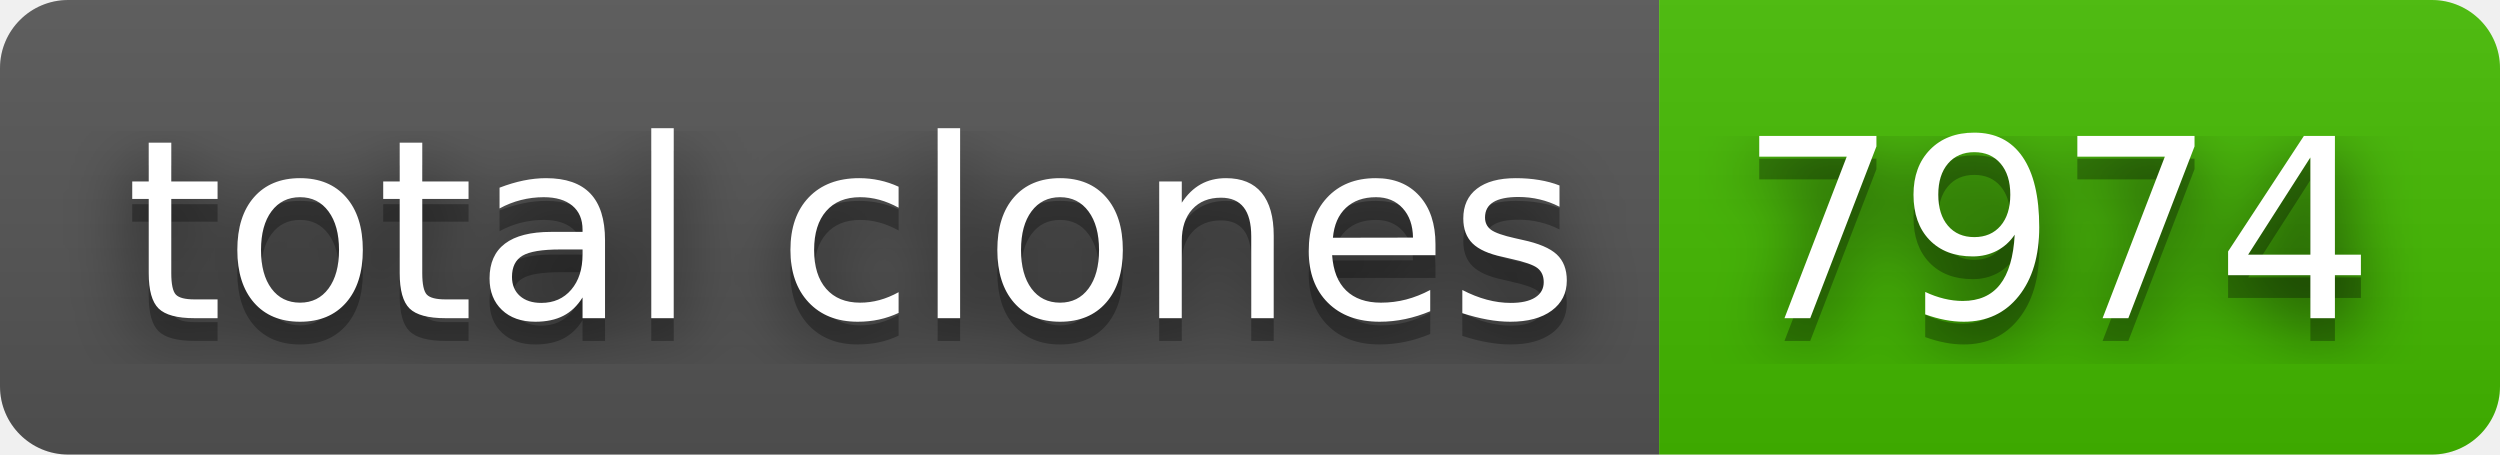
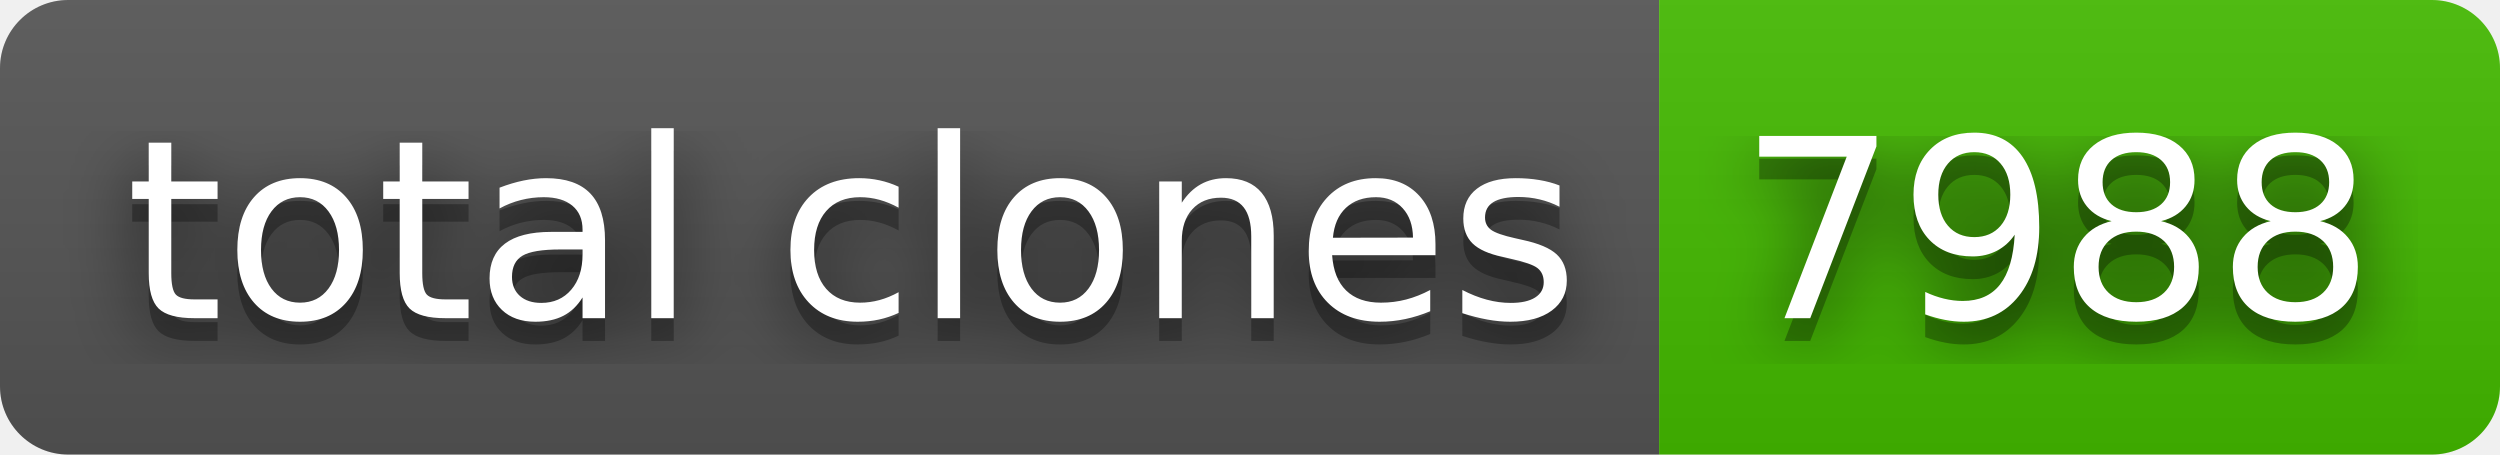
- <svg xmlns="http://www.w3.org/2000/svg" width="110" height="20" role="img" aria-label="total clones: 7974">
+ <svg xmlns="http://www.w3.org/2000/svg" width="110" height="20" role="img" aria-label="total clones: 7988">
  <filter id="blur">
    <feGaussianBlur stdDeviation="16" />
  </filter>
  <linearGradient id="s" x2="0" y2="100%">
    <stop offset="0" stop-color="#bbb" stop-opacity=".1" />
    <stop offset="1" stop-opacity=".1" />
  </linearGradient>
  <clipPath id="r">
    <rect width="110" height="20" rx="3" />
  </clipPath>
  <g clip-path="url(#r)">
    <rect width="73" height="20" fill="#555" />
    <rect x="73" width="37" height="20" fill="#4b0" />
    <rect width="110" height="20" fill="url(#s)" />
  </g>
  <g fill="#fff" text-anchor="middle" font-family="Verdana,Geneva,DejaVu Sans,sans-serif" text-rendering="geometricPrecision" font-size="110">
    <g transform="scale(.1)">
      <g aria-hidden="true" fill="#010101">
        <text x="375" y="150" fill-opacity=".8" filter="url(#blur)" textLength="630">total clones</text>
        <text x="375" y="150" fill-opacity=".3" textLength="630">total clones</text>
      </g>
      <text x="375" y="140" textLength="630">total clones</text>
    </g>
    <g transform="scale(.1)">
      <g aria-hidden="true" fill="#010101">
-         <text x="905" y="150" fill-opacity=".8" filter="url(#blur)" textLength="270">7974</text>
-         <text x="905" y="150" fill-opacity=".3" textLength="270">7974</text>
+         <text x="905" y="150" fill-opacity=".8" filter="url(#blur)" textLength="270">7988</text>
+         <text x="905" y="150" fill-opacity=".3" textLength="270">7988</text>
      </g>
-       <text x="905" y="140" textLength="270">7974</text>
+       <text x="905" y="140" textLength="270">7988</text>
    </g>
  </g>
</svg>
